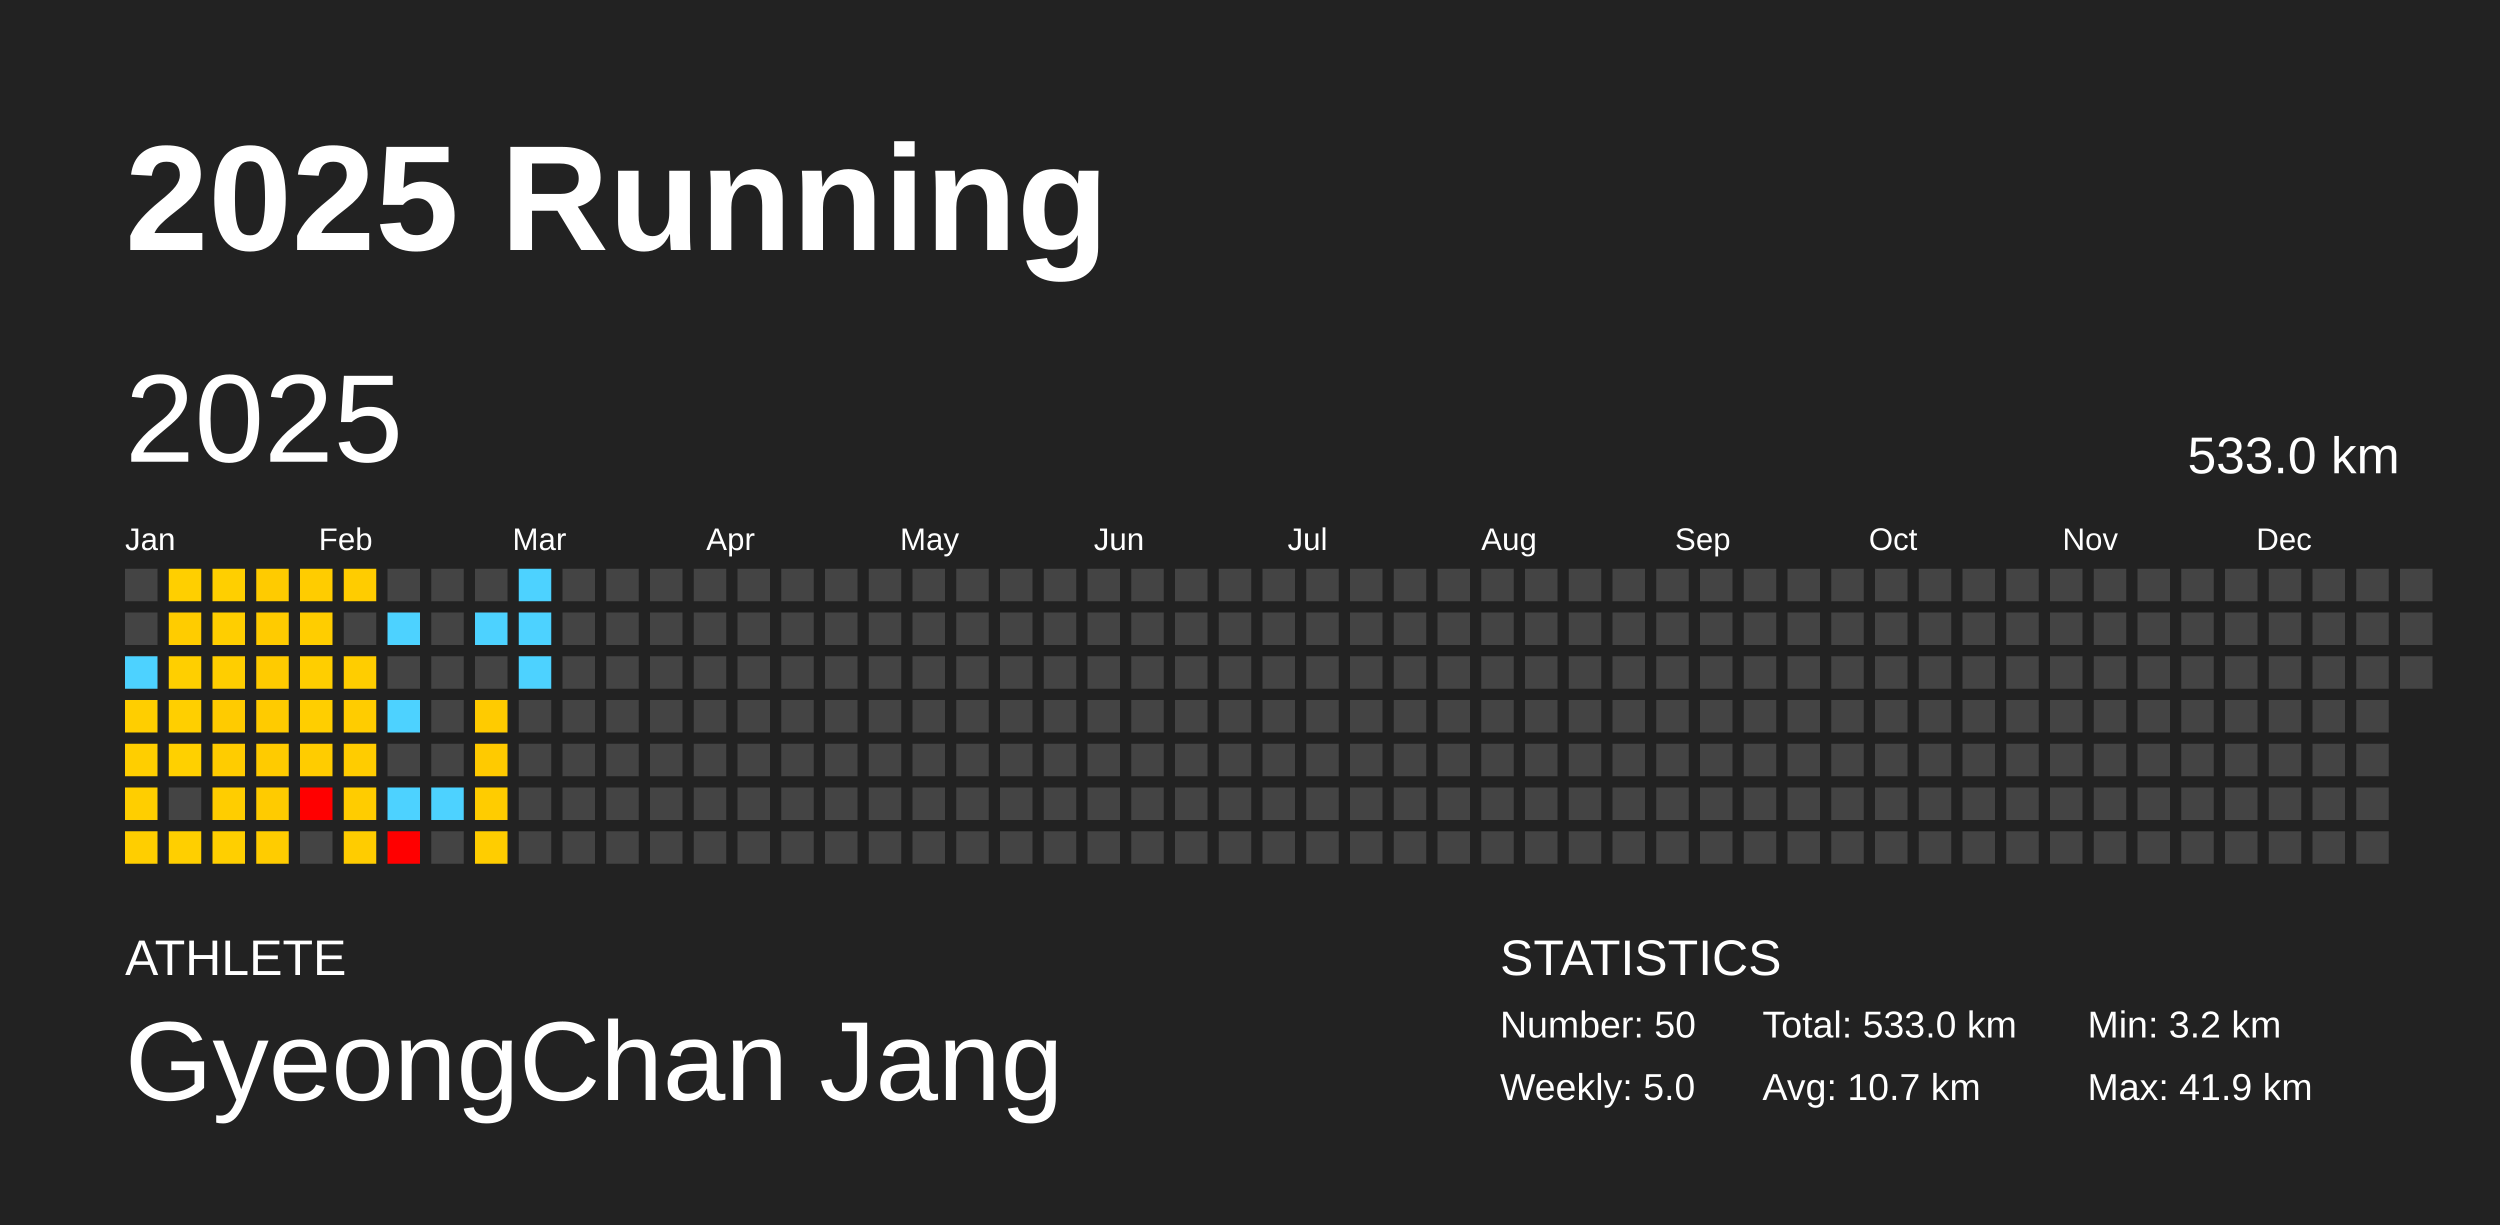
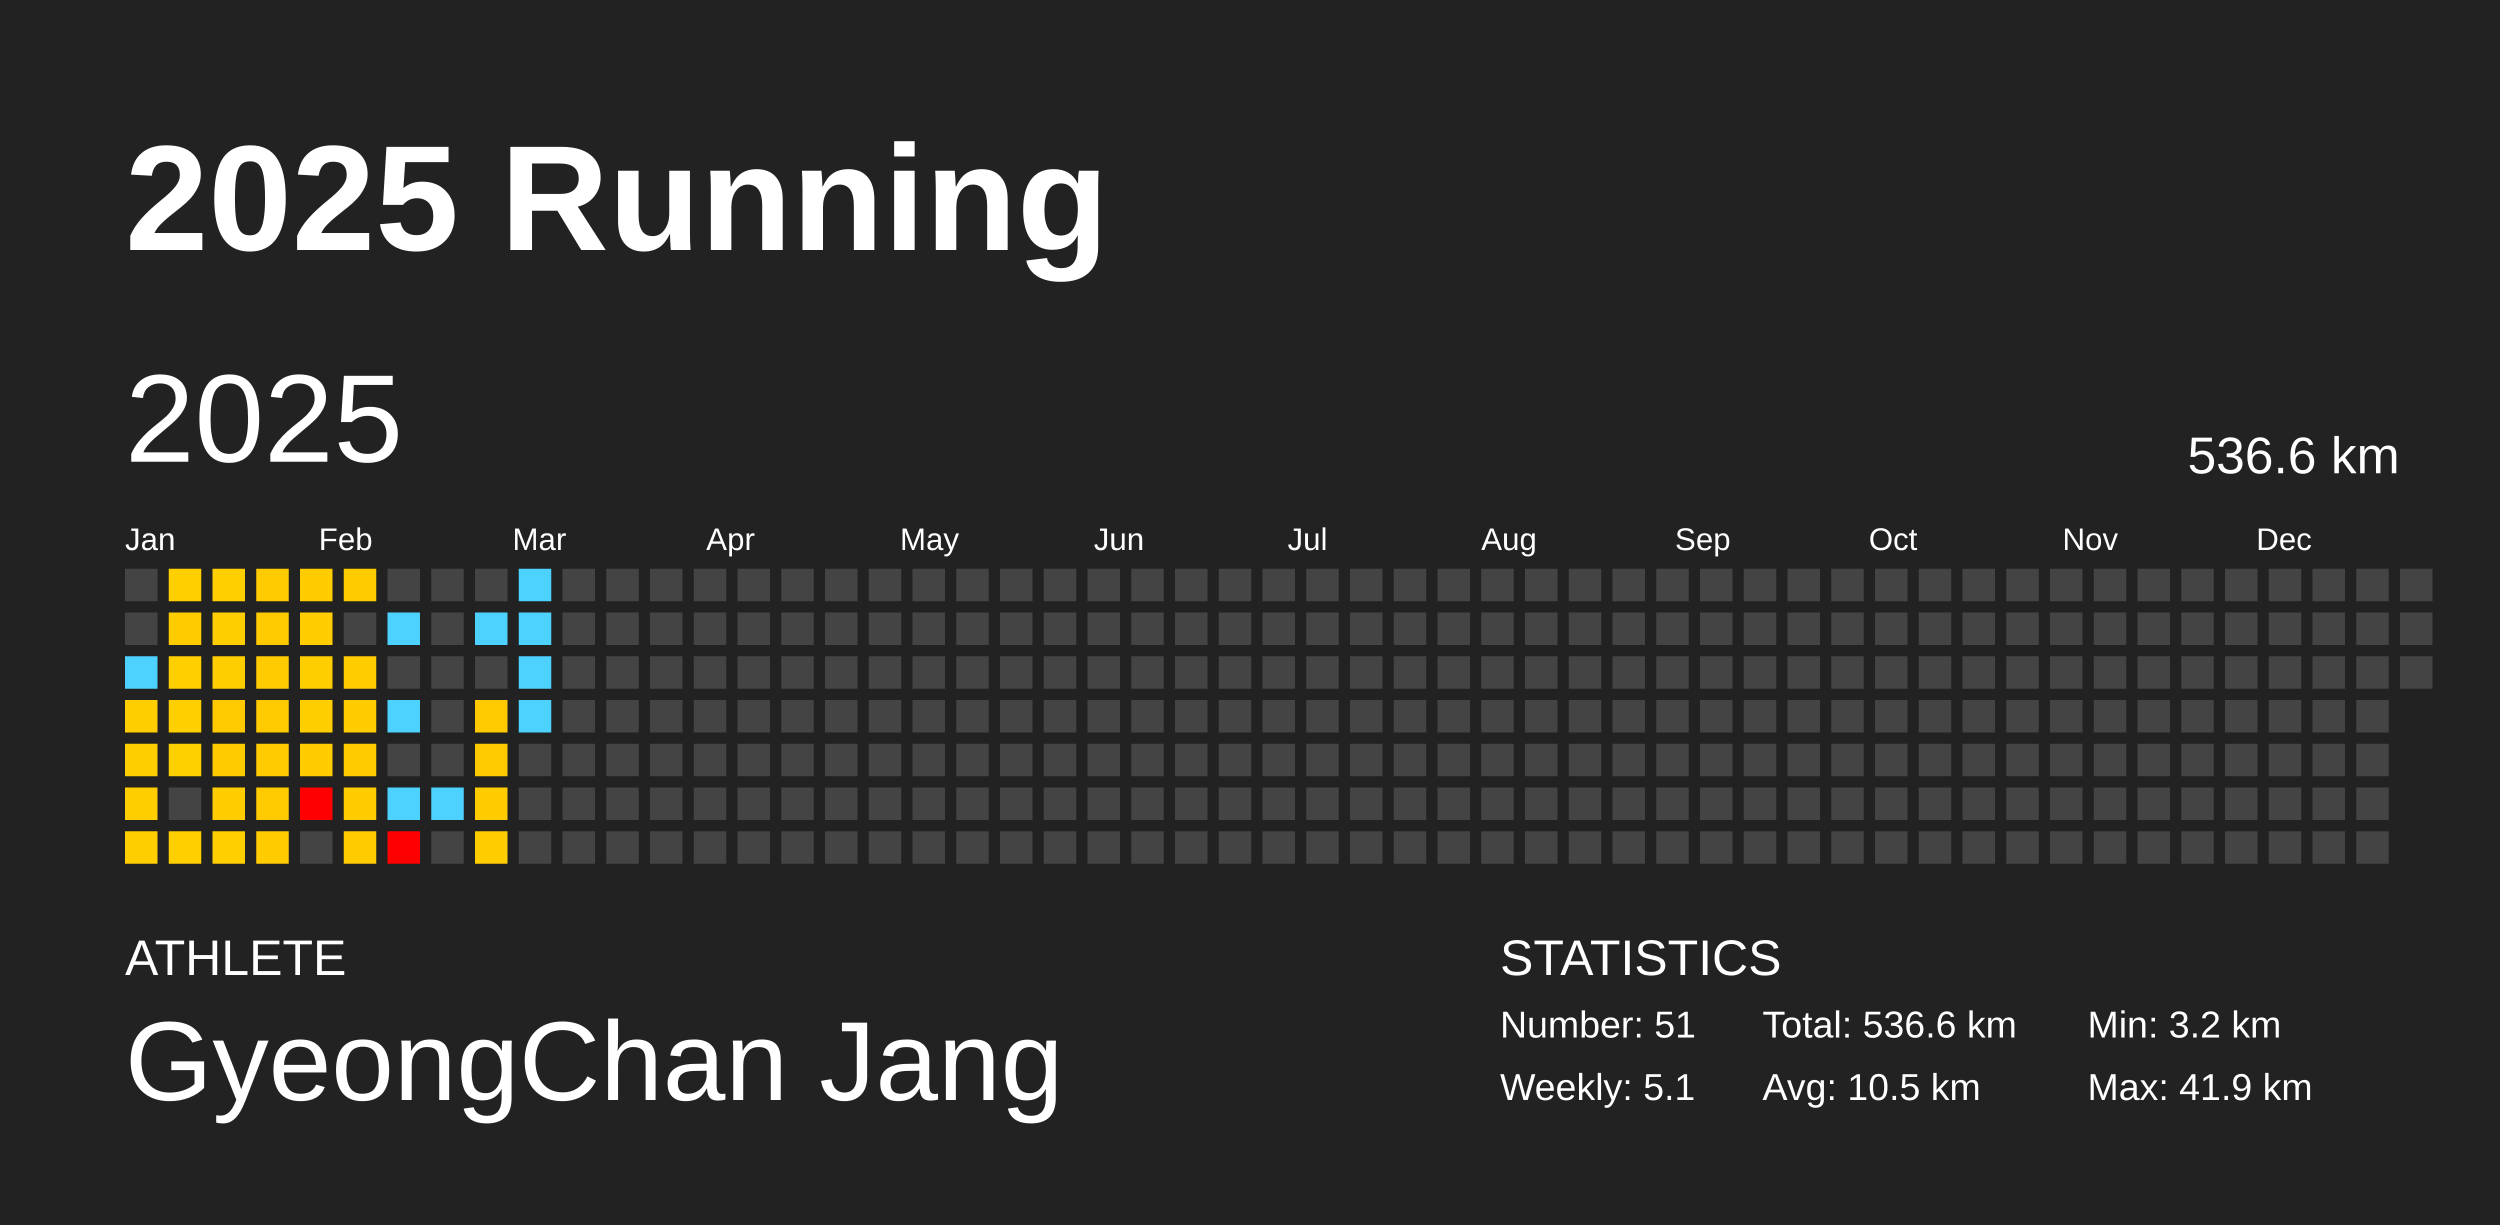
<svg xmlns="http://www.w3.org/2000/svg" baseProfile="full" height="98mm" version="1.1" viewBox="0,0,200,98" width="200mm">
  <defs />
  <rect fill="#222222" height="98" width="200" x="0" y="0" />
  <text fill="#FFFFFF" style="font-size:12px; font-family:Arial; font-weight:bold;" x="10" y="20">2025 Running</text>
  <text fill="#FFFFFF" style="font-size:4px; font-family:Arial" x="10" y="78">ATHLETE</text>
  <text fill="#FFFFFF" style="font-size:9px; font-family:Arial" x="10" y="88">GyeongChan Jang</text>
  <text fill="#FFFFFF" style="font-size:4px; font-family:Arial" x="120" y="78">STATISTICS</text>
-   <text fill="#FFFFFF" style="font-size:3px; font-family:Arial" x="120" y="83">Number: 50</text>
-   <text fill="#FFFFFF" style="font-size:3px; font-family:Arial" x="120" y="88">Weekly: 5.0</text>
-   <text fill="#FFFFFF" style="font-size:3px; font-family:Arial" x="141" y="83">Total: 533.0 km</text>
-   <text fill="#FFFFFF" style="font-size:3px; font-family:Arial" x="141" y="88">Avg: 10.7 km</text>
+   <text fill="#FFFFFF" style="font-size:3px; font-family:Arial" x="120" y="83">Number: 51</text>
+   <text fill="#FFFFFF" style="font-size:3px; font-family:Arial" x="120" y="88">Weekly: 5.1</text>
+   <text fill="#FFFFFF" style="font-size:3px; font-family:Arial" x="141" y="83">Total: 536.6 km</text>
+   <text fill="#FFFFFF" style="font-size:3px; font-family:Arial" x="141" y="88">Avg: 10.5 km</text>
  <text fill="#FFFFFF" style="font-size:3px; font-family:Arial" x="167" y="83">Min: 3.2 km</text>
  <text fill="#FFFFFF" style="font-size:3px; font-family:Arial" x="167" y="88">Max: 41.9 km</text>
  <text dominant-baseline="hanging" fill="#FFFFFF" style="font-size:10.0px; font-family:Arial;" x="10" y="30">2025</text>
-   <text dominant-baseline="hanging" fill="#FFFFFF" style="font-size:4.125px; font-family:Arial;" x="175" y="35">533.0 km</text>
+   <text dominant-baseline="hanging" fill="#FFFFFF" style="font-size:4.125px; font-family:Arial;" x="175" y="35">536.6 km</text>
  <text fill="#FFFFFF" style="font-size:2.5px; font-family:Arial" x="10.0" y="44">Jan</text>
  <text fill="#FFFFFF" style="font-size:2.5px; font-family:Arial" x="25.5" y="44">Feb</text>
  <text fill="#FFFFFF" style="font-size:2.5px; font-family:Arial" x="41.0" y="44">Mar</text>
  <text fill="#FFFFFF" style="font-size:2.5px; font-family:Arial" x="56.5" y="44">Apr</text>
  <text fill="#FFFFFF" style="font-size:2.5px; font-family:Arial" x="72.0" y="44">May</text>
  <text fill="#FFFFFF" style="font-size:2.5px; font-family:Arial" x="87.5" y="44">Jun</text>
  <text fill="#FFFFFF" style="font-size:2.5px; font-family:Arial" x="103.0" y="44">Jul</text>
  <text fill="#FFFFFF" style="font-size:2.5px; font-family:Arial" x="118.5" y="44">Aug</text>
  <text fill="#FFFFFF" style="font-size:2.5px; font-family:Arial" x="134.0" y="44">Sep</text>
  <text fill="#FFFFFF" style="font-size:2.5px; font-family:Arial" x="149.5" y="44">Oct</text>
  <text fill="#FFFFFF" style="font-size:2.5px; font-family:Arial" x="165.0" y="44">Nov</text>
  <text fill="#FFFFFF" style="font-size:2.5px; font-family:Arial" x="180.5" y="44">Dec</text>
  <rect fill="#444444" height="2.6" width="2.6" x="10.0" y="45.5" />
  <rect fill="#444444" height="2.6" width="2.6" x="10.0" y="49.0" />
  <rect fill="#4dd2ff" height="2.6" width="2.6" x="10.0" y="52.5" />
  <rect fill="#ffce00" height="2.6" width="2.6" x="10.0" y="56.0" />
  <rect fill="#ffce00" height="2.6" width="2.6" x="10.0" y="59.5" />
  <rect fill="#ffce00" height="2.6" width="2.6" x="10.0" y="63.0" />
  <rect fill="#ffce00" height="2.6" width="2.6" x="10.0" y="66.5" />
  <rect fill="#ffcf00" height="2.6" width="2.6" x="13.5" y="45.5" />
  <rect fill="#ffcc00" height="2.6" width="2.6" x="13.5" y="49.0" />
  <rect fill="#ffcf00" height="2.6" width="2.6" x="13.5" y="52.5" />
  <rect fill="#ffcf00" height="2.6" width="2.6" x="13.5" y="56.0" />
  <rect fill="#ffd000" height="2.6" width="2.6" x="13.5" y="59.5" />
  <rect fill="#444444" height="2.6" width="2.6" x="13.5" y="63.0" />
  <rect fill="#ffcf00" height="2.6" width="2.6" x="13.5" y="66.5" />
  <rect fill="#ffcf00" height="2.6" width="2.6" x="17.0" y="45.5" />
  <rect fill="#ffce00" height="2.6" width="2.6" x="17.0" y="49.0" />
  <rect fill="#ffce00" height="2.6" width="2.6" x="17.0" y="52.5" />
  <rect fill="#ffcb00" height="2.6" width="2.6" x="17.0" y="56.0" />
  <rect fill="#ffcc00" height="2.6" width="2.6" x="17.0" y="59.5" />
  <rect fill="#ffcd00" height="2.6" width="2.6" x="17.0" y="63.0" />
  <rect fill="#ffcf00" height="2.6" width="2.6" x="17.0" y="66.5" />
  <rect fill="#ffcb00" height="2.6" width="2.6" x="20.5" y="45.5" />
  <rect fill="#ffcb00" height="2.6" width="2.6" x="20.5" y="49.0" />
  <rect fill="#ffcb00" height="2.6" width="2.6" x="20.5" y="52.5" />
  <rect fill="#ffcb00" height="2.6" width="2.6" x="20.5" y="56.0" />
  <rect fill="#ffcb00" height="2.6" width="2.6" x="20.5" y="59.5" />
  <rect fill="#ffcb00" height="2.6" width="2.6" x="20.5" y="63.0" />
  <rect fill="#ffcc00" height="2.6" width="2.6" x="20.5" y="66.5" />
  <rect fill="#ffcc00" height="2.6" width="2.6" x="24.0" y="45.5" />
  <rect fill="#ffcd00" height="2.6" width="2.6" x="24.0" y="49.0" />
  <rect fill="#ffce00" height="2.6" width="2.6" x="24.0" y="52.5" />
  <rect fill="#ffce00" height="2.6" width="2.6" x="24.0" y="56.0" />
  <rect fill="#ffcc00" height="2.6" width="2.6" x="24.0" y="59.5" />
  <rect fill="red" height="2.6" width="2.6" x="24.0" y="63.0" />
  <rect fill="#444444" height="2.6" width="2.6" x="24.0" y="66.5" />
  <rect fill="#ffcc00" height="2.6" width="2.6" x="27.5" y="45.5" />
  <rect fill="#444444" height="2.6" width="2.6" x="27.5" y="49.0" />
  <rect fill="#ffcd00" height="2.6" width="2.6" x="27.5" y="52.5" />
  <rect fill="#ffcc00" height="2.6" width="2.6" x="27.5" y="56.0" />
  <rect fill="#ffcc00" height="2.6" width="2.6" x="27.5" y="59.5" />
  <rect fill="#ffcc00" height="2.6" width="2.6" x="27.5" y="63.0" />
  <rect fill="#ffcc00" height="2.6" width="2.6" x="27.5" y="66.5" />
  <rect fill="#444444" height="2.6" width="2.6" x="31.0" y="45.5" />
  <rect fill="#4dd2ff" height="2.6" width="2.6" x="31.0" y="49.0" />
  <rect fill="#444444" height="2.6" width="2.6" x="31.0" y="52.5" />
  <rect fill="#4dd2ff" height="2.6" width="2.6" x="31.0" y="56.0" />
  <rect fill="#444444" height="2.6" width="2.6" x="31.0" y="59.5" />
  <rect fill="#4dd2ff" height="2.6" width="2.6" x="31.0" y="63.0" />
  <rect fill="red" height="2.6" width="2.6" x="31.0" y="66.5" />
  <rect fill="#444444" height="2.6" width="2.6" x="34.5" y="45.5" />
  <rect fill="#444444" height="2.6" width="2.6" x="34.5" y="49.0" />
  <rect fill="#444444" height="2.6" width="2.6" x="34.5" y="52.5" />
  <rect fill="#444444" height="2.6" width="2.6" x="34.5" y="56.0" />
  <rect fill="#444444" height="2.6" width="2.6" x="34.5" y="59.5" />
  <rect fill="#4dd2ff" height="2.6" width="2.6" x="34.5" y="63.0" />
  <rect fill="#444444" height="2.6" width="2.6" x="34.5" y="66.5" />
  <rect fill="#444444" height="2.6" width="2.6" x="38.0" y="45.5" />
  <rect fill="#4dd2ff" height="2.6" width="2.6" x="38.0" y="49.0" />
  <rect fill="#444444" height="2.6" width="2.6" x="38.0" y="52.5" />
  <rect fill="#ffcb00" height="2.6" width="2.6" x="38.0" y="56.0" />
  <rect fill="#ffca00" height="2.6" width="2.6" x="38.0" y="59.5" />
  <rect fill="#ffcc00" height="2.6" width="2.6" x="38.0" y="63.0" />
  <rect fill="#ffcd00" height="2.6" width="2.6" x="38.0" y="66.5" />
  <rect fill="#4dd2ff" height="2.6" width="2.6" x="41.5" y="45.5" />
  <rect fill="#4dd2ff" height="2.6" width="2.6" x="41.5" y="49.0" />
  <rect fill="#4dd2ff" height="2.6" width="2.6" x="41.5" y="52.5" />
-   <rect fill="#444444" height="2.6" width="2.6" x="41.5" y="56.0" />
+   <rect fill="#4dd2ff" height="2.6" width="2.6" x="41.5" y="56.0" />
  <rect fill="#444444" height="2.6" width="2.6" x="41.5" y="59.5" />
  <rect fill="#444444" height="2.6" width="2.6" x="41.5" y="63.0" />
  <rect fill="#444444" height="2.6" width="2.6" x="41.5" y="66.5" />
  <rect fill="#444444" height="2.6" width="2.6" x="45.0" y="45.5" />
  <rect fill="#444444" height="2.6" width="2.6" x="45.0" y="49.0" />
  <rect fill="#444444" height="2.6" width="2.6" x="45.0" y="52.5" />
  <rect fill="#444444" height="2.6" width="2.6" x="45.0" y="56.0" />
  <rect fill="#444444" height="2.6" width="2.6" x="45.0" y="59.5" />
  <rect fill="#444444" height="2.6" width="2.6" x="45.0" y="63.0" />
  <rect fill="#444444" height="2.6" width="2.6" x="45.0" y="66.5" />
  <rect fill="#444444" height="2.6" width="2.6" x="48.5" y="45.5" />
  <rect fill="#444444" height="2.6" width="2.6" x="48.5" y="49.0" />
  <rect fill="#444444" height="2.6" width="2.6" x="48.5" y="52.5" />
  <rect fill="#444444" height="2.6" width="2.6" x="48.5" y="56.0" />
  <rect fill="#444444" height="2.6" width="2.6" x="48.5" y="59.5" />
  <rect fill="#444444" height="2.6" width="2.6" x="48.5" y="63.0" />
  <rect fill="#444444" height="2.6" width="2.6" x="48.5" y="66.5" />
  <rect fill="#444444" height="2.6" width="2.6" x="52.0" y="45.5" />
  <rect fill="#444444" height="2.6" width="2.6" x="52.0" y="49.0" />
  <rect fill="#444444" height="2.6" width="2.6" x="52.0" y="52.5" />
  <rect fill="#444444" height="2.6" width="2.6" x="52.0" y="56.0" />
  <rect fill="#444444" height="2.6" width="2.6" x="52.0" y="59.5" />
  <rect fill="#444444" height="2.6" width="2.6" x="52.0" y="63.0" />
  <rect fill="#444444" height="2.6" width="2.6" x="52.0" y="66.5" />
  <rect fill="#444444" height="2.6" width="2.6" x="55.5" y="45.5" />
  <rect fill="#444444" height="2.6" width="2.6" x="55.5" y="49.0" />
  <rect fill="#444444" height="2.6" width="2.6" x="55.5" y="52.5" />
  <rect fill="#444444" height="2.6" width="2.6" x="55.5" y="56.0" />
  <rect fill="#444444" height="2.6" width="2.6" x="55.5" y="59.5" />
  <rect fill="#444444" height="2.6" width="2.6" x="55.5" y="63.0" />
  <rect fill="#444444" height="2.6" width="2.6" x="55.5" y="66.5" />
  <rect fill="#444444" height="2.6" width="2.6" x="59.0" y="45.5" />
  <rect fill="#444444" height="2.6" width="2.6" x="59.0" y="49.0" />
  <rect fill="#444444" height="2.6" width="2.6" x="59.0" y="52.5" />
  <rect fill="#444444" height="2.6" width="2.6" x="59.0" y="56.0" />
  <rect fill="#444444" height="2.6" width="2.6" x="59.0" y="59.5" />
  <rect fill="#444444" height="2.6" width="2.6" x="59.0" y="63.0" />
  <rect fill="#444444" height="2.6" width="2.6" x="59.0" y="66.5" />
  <rect fill="#444444" height="2.6" width="2.6" x="62.5" y="45.5" />
  <rect fill="#444444" height="2.6" width="2.6" x="62.5" y="49.0" />
  <rect fill="#444444" height="2.6" width="2.6" x="62.5" y="52.5" />
  <rect fill="#444444" height="2.6" width="2.6" x="62.5" y="56.0" />
  <rect fill="#444444" height="2.6" width="2.6" x="62.5" y="59.5" />
  <rect fill="#444444" height="2.6" width="2.6" x="62.5" y="63.0" />
  <rect fill="#444444" height="2.6" width="2.6" x="62.5" y="66.5" />
  <rect fill="#444444" height="2.6" width="2.6" x="66.0" y="45.5" />
  <rect fill="#444444" height="2.6" width="2.6" x="66.0" y="49.0" />
  <rect fill="#444444" height="2.6" width="2.6" x="66.0" y="52.5" />
  <rect fill="#444444" height="2.6" width="2.6" x="66.0" y="56.0" />
  <rect fill="#444444" height="2.6" width="2.6" x="66.0" y="59.5" />
  <rect fill="#444444" height="2.6" width="2.6" x="66.0" y="63.0" />
  <rect fill="#444444" height="2.6" width="2.6" x="66.0" y="66.5" />
  <rect fill="#444444" height="2.6" width="2.6" x="69.5" y="45.5" />
  <rect fill="#444444" height="2.6" width="2.6" x="69.5" y="49.0" />
  <rect fill="#444444" height="2.6" width="2.6" x="69.5" y="52.5" />
  <rect fill="#444444" height="2.6" width="2.6" x="69.5" y="56.0" />
  <rect fill="#444444" height="2.6" width="2.6" x="69.5" y="59.5" />
  <rect fill="#444444" height="2.6" width="2.6" x="69.5" y="63.0" />
  <rect fill="#444444" height="2.6" width="2.6" x="69.5" y="66.5" />
  <rect fill="#444444" height="2.6" width="2.6" x="73.0" y="45.5" />
  <rect fill="#444444" height="2.6" width="2.6" x="73.0" y="49.0" />
  <rect fill="#444444" height="2.6" width="2.6" x="73.0" y="52.5" />
  <rect fill="#444444" height="2.6" width="2.6" x="73.0" y="56.0" />
  <rect fill="#444444" height="2.6" width="2.6" x="73.0" y="59.5" />
  <rect fill="#444444" height="2.6" width="2.6" x="73.0" y="63.0" />
  <rect fill="#444444" height="2.6" width="2.6" x="73.0" y="66.5" />
  <rect fill="#444444" height="2.6" width="2.6" x="76.5" y="45.5" />
  <rect fill="#444444" height="2.6" width="2.6" x="76.5" y="49.0" />
  <rect fill="#444444" height="2.6" width="2.6" x="76.5" y="52.5" />
  <rect fill="#444444" height="2.6" width="2.6" x="76.5" y="56.0" />
  <rect fill="#444444" height="2.6" width="2.6" x="76.5" y="59.5" />
  <rect fill="#444444" height="2.6" width="2.6" x="76.5" y="63.0" />
  <rect fill="#444444" height="2.6" width="2.6" x="76.5" y="66.5" />
  <rect fill="#444444" height="2.6" width="2.6" x="80.0" y="45.5" />
  <rect fill="#444444" height="2.6" width="2.6" x="80.0" y="49.0" />
  <rect fill="#444444" height="2.6" width="2.6" x="80.0" y="52.5" />
  <rect fill="#444444" height="2.6" width="2.6" x="80.0" y="56.0" />
  <rect fill="#444444" height="2.6" width="2.6" x="80.0" y="59.5" />
  <rect fill="#444444" height="2.6" width="2.6" x="80.0" y="63.0" />
  <rect fill="#444444" height="2.6" width="2.6" x="80.0" y="66.5" />
  <rect fill="#444444" height="2.6" width="2.6" x="83.5" y="45.5" />
  <rect fill="#444444" height="2.6" width="2.6" x="83.5" y="49.0" />
  <rect fill="#444444" height="2.6" width="2.6" x="83.5" y="52.5" />
  <rect fill="#444444" height="2.6" width="2.6" x="83.5" y="56.0" />
  <rect fill="#444444" height="2.6" width="2.6" x="83.5" y="59.5" />
  <rect fill="#444444" height="2.6" width="2.6" x="83.5" y="63.0" />
  <rect fill="#444444" height="2.6" width="2.6" x="83.5" y="66.5" />
  <rect fill="#444444" height="2.6" width="2.6" x="87.0" y="45.5" />
  <rect fill="#444444" height="2.6" width="2.6" x="87.0" y="49.0" />
  <rect fill="#444444" height="2.6" width="2.6" x="87.0" y="52.5" />
  <rect fill="#444444" height="2.6" width="2.6" x="87.0" y="56.0" />
  <rect fill="#444444" height="2.6" width="2.6" x="87.0" y="59.5" />
  <rect fill="#444444" height="2.6" width="2.6" x="87.0" y="63.0" />
  <rect fill="#444444" height="2.6" width="2.6" x="87.0" y="66.5" />
  <rect fill="#444444" height="2.6" width="2.6" x="90.5" y="45.5" />
  <rect fill="#444444" height="2.6" width="2.6" x="90.5" y="49.0" />
  <rect fill="#444444" height="2.6" width="2.6" x="90.5" y="52.5" />
  <rect fill="#444444" height="2.6" width="2.6" x="90.5" y="56.0" />
  <rect fill="#444444" height="2.6" width="2.6" x="90.5" y="59.5" />
  <rect fill="#444444" height="2.6" width="2.6" x="90.5" y="63.0" />
  <rect fill="#444444" height="2.6" width="2.6" x="90.5" y="66.5" />
  <rect fill="#444444" height="2.6" width="2.6" x="94.0" y="45.5" />
  <rect fill="#444444" height="2.6" width="2.6" x="94.0" y="49.0" />
  <rect fill="#444444" height="2.6" width="2.6" x="94.0" y="52.5" />
  <rect fill="#444444" height="2.6" width="2.6" x="94.0" y="56.0" />
  <rect fill="#444444" height="2.6" width="2.6" x="94.0" y="59.5" />
  <rect fill="#444444" height="2.6" width="2.6" x="94.0" y="63.0" />
  <rect fill="#444444" height="2.6" width="2.6" x="94.0" y="66.5" />
  <rect fill="#444444" height="2.6" width="2.6" x="97.5" y="45.5" />
  <rect fill="#444444" height="2.6" width="2.6" x="97.5" y="49.0" />
  <rect fill="#444444" height="2.6" width="2.6" x="97.5" y="52.5" />
  <rect fill="#444444" height="2.6" width="2.6" x="97.5" y="56.0" />
  <rect fill="#444444" height="2.6" width="2.6" x="97.5" y="59.5" />
  <rect fill="#444444" height="2.6" width="2.6" x="97.5" y="63.0" />
  <rect fill="#444444" height="2.6" width="2.6" x="97.5" y="66.5" />
  <rect fill="#444444" height="2.6" width="2.6" x="101.0" y="45.5" />
  <rect fill="#444444" height="2.6" width="2.6" x="101.0" y="49.0" />
  <rect fill="#444444" height="2.6" width="2.6" x="101.0" y="52.5" />
  <rect fill="#444444" height="2.6" width="2.6" x="101.0" y="56.0" />
  <rect fill="#444444" height="2.6" width="2.6" x="101.0" y="59.5" />
  <rect fill="#444444" height="2.6" width="2.6" x="101.0" y="63.0" />
  <rect fill="#444444" height="2.6" width="2.6" x="101.0" y="66.5" />
  <rect fill="#444444" height="2.6" width="2.6" x="104.5" y="45.5" />
  <rect fill="#444444" height="2.6" width="2.6" x="104.5" y="49.0" />
  <rect fill="#444444" height="2.6" width="2.6" x="104.5" y="52.5" />
  <rect fill="#444444" height="2.6" width="2.6" x="104.5" y="56.0" />
  <rect fill="#444444" height="2.6" width="2.6" x="104.5" y="59.5" />
  <rect fill="#444444" height="2.6" width="2.6" x="104.5" y="63.0" />
  <rect fill="#444444" height="2.6" width="2.6" x="104.5" y="66.5" />
  <rect fill="#444444" height="2.6" width="2.6" x="108.0" y="45.5" />
  <rect fill="#444444" height="2.6" width="2.6" x="108.0" y="49.0" />
  <rect fill="#444444" height="2.6" width="2.6" x="108.0" y="52.5" />
  <rect fill="#444444" height="2.6" width="2.6" x="108.0" y="56.0" />
  <rect fill="#444444" height="2.6" width="2.6" x="108.0" y="59.5" />
  <rect fill="#444444" height="2.6" width="2.6" x="108.0" y="63.0" />
  <rect fill="#444444" height="2.6" width="2.6" x="108.0" y="66.5" />
  <rect fill="#444444" height="2.6" width="2.6" x="111.5" y="45.5" />
  <rect fill="#444444" height="2.6" width="2.6" x="111.5" y="49.0" />
  <rect fill="#444444" height="2.6" width="2.6" x="111.5" y="52.5" />
  <rect fill="#444444" height="2.6" width="2.6" x="111.5" y="56.0" />
  <rect fill="#444444" height="2.6" width="2.6" x="111.5" y="59.5" />
  <rect fill="#444444" height="2.6" width="2.6" x="111.5" y="63.0" />
  <rect fill="#444444" height="2.6" width="2.6" x="111.5" y="66.5" />
  <rect fill="#444444" height="2.6" width="2.6" x="115.0" y="45.5" />
  <rect fill="#444444" height="2.6" width="2.6" x="115.0" y="49.0" />
  <rect fill="#444444" height="2.6" width="2.6" x="115.0" y="52.5" />
  <rect fill="#444444" height="2.6" width="2.6" x="115.0" y="56.0" />
  <rect fill="#444444" height="2.6" width="2.6" x="115.0" y="59.5" />
  <rect fill="#444444" height="2.6" width="2.6" x="115.0" y="63.0" />
  <rect fill="#444444" height="2.6" width="2.6" x="115.0" y="66.5" />
  <rect fill="#444444" height="2.6" width="2.6" x="118.5" y="45.5" />
  <rect fill="#444444" height="2.6" width="2.6" x="118.5" y="49.0" />
  <rect fill="#444444" height="2.6" width="2.6" x="118.5" y="52.5" />
  <rect fill="#444444" height="2.6" width="2.6" x="118.5" y="56.0" />
  <rect fill="#444444" height="2.6" width="2.6" x="118.5" y="59.5" />
  <rect fill="#444444" height="2.6" width="2.6" x="118.5" y="63.0" />
  <rect fill="#444444" height="2.6" width="2.6" x="118.5" y="66.5" />
  <rect fill="#444444" height="2.6" width="2.6" x="122.0" y="45.5" />
  <rect fill="#444444" height="2.6" width="2.6" x="122.0" y="49.0" />
  <rect fill="#444444" height="2.6" width="2.6" x="122.0" y="52.5" />
  <rect fill="#444444" height="2.6" width="2.6" x="122.0" y="56.0" />
  <rect fill="#444444" height="2.6" width="2.6" x="122.0" y="59.5" />
  <rect fill="#444444" height="2.6" width="2.6" x="122.0" y="63.0" />
  <rect fill="#444444" height="2.6" width="2.6" x="122.0" y="66.5" />
  <rect fill="#444444" height="2.6" width="2.6" x="125.5" y="45.5" />
  <rect fill="#444444" height="2.6" width="2.6" x="125.5" y="49.0" />
  <rect fill="#444444" height="2.6" width="2.6" x="125.5" y="52.5" />
  <rect fill="#444444" height="2.6" width="2.6" x="125.5" y="56.0" />
  <rect fill="#444444" height="2.6" width="2.6" x="125.5" y="59.5" />
  <rect fill="#444444" height="2.6" width="2.6" x="125.5" y="63.0" />
  <rect fill="#444444" height="2.6" width="2.6" x="125.5" y="66.5" />
  <rect fill="#444444" height="2.6" width="2.6" x="129.0" y="45.5" />
  <rect fill="#444444" height="2.6" width="2.6" x="129.0" y="49.0" />
  <rect fill="#444444" height="2.6" width="2.6" x="129.0" y="52.5" />
  <rect fill="#444444" height="2.6" width="2.6" x="129.0" y="56.0" />
  <rect fill="#444444" height="2.6" width="2.6" x="129.0" y="59.5" />
  <rect fill="#444444" height="2.6" width="2.6" x="129.0" y="63.0" />
  <rect fill="#444444" height="2.6" width="2.6" x="129.0" y="66.5" />
  <rect fill="#444444" height="2.6" width="2.6" x="132.5" y="45.5" />
  <rect fill="#444444" height="2.6" width="2.6" x="132.5" y="49.0" />
  <rect fill="#444444" height="2.6" width="2.6" x="132.5" y="52.5" />
  <rect fill="#444444" height="2.6" width="2.6" x="132.5" y="56.0" />
  <rect fill="#444444" height="2.6" width="2.6" x="132.5" y="59.5" />
  <rect fill="#444444" height="2.6" width="2.6" x="132.5" y="63.0" />
  <rect fill="#444444" height="2.6" width="2.6" x="132.5" y="66.5" />
  <rect fill="#444444" height="2.6" width="2.6" x="136.0" y="45.5" />
  <rect fill="#444444" height="2.6" width="2.6" x="136.0" y="49.0" />
  <rect fill="#444444" height="2.6" width="2.6" x="136.0" y="52.5" />
  <rect fill="#444444" height="2.6" width="2.6" x="136.0" y="56.0" />
  <rect fill="#444444" height="2.6" width="2.6" x="136.0" y="59.5" />
  <rect fill="#444444" height="2.6" width="2.6" x="136.0" y="63.0" />
  <rect fill="#444444" height="2.6" width="2.6" x="136.0" y="66.5" />
  <rect fill="#444444" height="2.6" width="2.6" x="139.5" y="45.5" />
  <rect fill="#444444" height="2.6" width="2.6" x="139.5" y="49.0" />
  <rect fill="#444444" height="2.6" width="2.6" x="139.5" y="52.5" />
  <rect fill="#444444" height="2.6" width="2.6" x="139.5" y="56.0" />
  <rect fill="#444444" height="2.6" width="2.6" x="139.5" y="59.5" />
  <rect fill="#444444" height="2.6" width="2.6" x="139.5" y="63.0" />
  <rect fill="#444444" height="2.6" width="2.6" x="139.5" y="66.5" />
  <rect fill="#444444" height="2.6" width="2.6" x="143.0" y="45.5" />
  <rect fill="#444444" height="2.6" width="2.6" x="143.0" y="49.0" />
  <rect fill="#444444" height="2.6" width="2.6" x="143.0" y="52.5" />
  <rect fill="#444444" height="2.6" width="2.6" x="143.0" y="56.0" />
  <rect fill="#444444" height="2.6" width="2.6" x="143.0" y="59.5" />
  <rect fill="#444444" height="2.6" width="2.6" x="143.0" y="63.0" />
  <rect fill="#444444" height="2.6" width="2.6" x="143.0" y="66.5" />
  <rect fill="#444444" height="2.6" width="2.6" x="146.5" y="45.5" />
  <rect fill="#444444" height="2.6" width="2.6" x="146.5" y="49.0" />
  <rect fill="#444444" height="2.6" width="2.6" x="146.5" y="52.5" />
  <rect fill="#444444" height="2.6" width="2.6" x="146.5" y="56.0" />
  <rect fill="#444444" height="2.6" width="2.6" x="146.5" y="59.5" />
  <rect fill="#444444" height="2.6" width="2.6" x="146.5" y="63.0" />
  <rect fill="#444444" height="2.6" width="2.6" x="146.5" y="66.5" />
  <rect fill="#444444" height="2.6" width="2.6" x="150.0" y="45.5" />
  <rect fill="#444444" height="2.6" width="2.6" x="150.0" y="49.0" />
  <rect fill="#444444" height="2.6" width="2.6" x="150.0" y="52.5" />
  <rect fill="#444444" height="2.6" width="2.6" x="150.0" y="56.0" />
  <rect fill="#444444" height="2.6" width="2.6" x="150.0" y="59.5" />
  <rect fill="#444444" height="2.6" width="2.6" x="150.0" y="63.0" />
  <rect fill="#444444" height="2.6" width="2.6" x="150.0" y="66.5" />
  <rect fill="#444444" height="2.6" width="2.6" x="153.5" y="45.5" />
  <rect fill="#444444" height="2.6" width="2.6" x="153.5" y="49.0" />
  <rect fill="#444444" height="2.6" width="2.6" x="153.5" y="52.5" />
  <rect fill="#444444" height="2.6" width="2.6" x="153.5" y="56.0" />
  <rect fill="#444444" height="2.6" width="2.6" x="153.5" y="59.5" />
  <rect fill="#444444" height="2.6" width="2.6" x="153.5" y="63.0" />
  <rect fill="#444444" height="2.6" width="2.6" x="153.5" y="66.5" />
  <rect fill="#444444" height="2.6" width="2.6" x="157.0" y="45.5" />
  <rect fill="#444444" height="2.6" width="2.6" x="157.0" y="49.0" />
  <rect fill="#444444" height="2.6" width="2.6" x="157.0" y="52.5" />
  <rect fill="#444444" height="2.6" width="2.6" x="157.0" y="56.0" />
  <rect fill="#444444" height="2.6" width="2.6" x="157.0" y="59.5" />
  <rect fill="#444444" height="2.6" width="2.6" x="157.0" y="63.0" />
  <rect fill="#444444" height="2.6" width="2.6" x="157.0" y="66.5" />
  <rect fill="#444444" height="2.6" width="2.6" x="160.5" y="45.5" />
  <rect fill="#444444" height="2.6" width="2.6" x="160.5" y="49.0" />
  <rect fill="#444444" height="2.6" width="2.6" x="160.5" y="52.5" />
  <rect fill="#444444" height="2.6" width="2.6" x="160.5" y="56.0" />
  <rect fill="#444444" height="2.6" width="2.6" x="160.5" y="59.5" />
  <rect fill="#444444" height="2.6" width="2.6" x="160.5" y="63.0" />
  <rect fill="#444444" height="2.6" width="2.6" x="160.5" y="66.5" />
  <rect fill="#444444" height="2.6" width="2.6" x="164.0" y="45.5" />
  <rect fill="#444444" height="2.6" width="2.6" x="164.0" y="49.0" />
  <rect fill="#444444" height="2.6" width="2.6" x="164.0" y="52.5" />
  <rect fill="#444444" height="2.6" width="2.6" x="164.0" y="56.0" />
  <rect fill="#444444" height="2.6" width="2.6" x="164.0" y="59.5" />
  <rect fill="#444444" height="2.6" width="2.6" x="164.0" y="63.0" />
  <rect fill="#444444" height="2.6" width="2.6" x="164.0" y="66.5" />
  <rect fill="#444444" height="2.6" width="2.6" x="167.5" y="45.5" />
  <rect fill="#444444" height="2.6" width="2.6" x="167.5" y="49.0" />
  <rect fill="#444444" height="2.6" width="2.6" x="167.5" y="52.5" />
  <rect fill="#444444" height="2.6" width="2.6" x="167.5" y="56.0" />
  <rect fill="#444444" height="2.6" width="2.6" x="167.5" y="59.5" />
  <rect fill="#444444" height="2.6" width="2.6" x="167.5" y="63.0" />
  <rect fill="#444444" height="2.6" width="2.6" x="167.5" y="66.5" />
  <rect fill="#444444" height="2.6" width="2.6" x="171.0" y="45.5" />
  <rect fill="#444444" height="2.6" width="2.6" x="171.0" y="49.0" />
  <rect fill="#444444" height="2.6" width="2.6" x="171.0" y="52.5" />
  <rect fill="#444444" height="2.6" width="2.6" x="171.0" y="56.0" />
  <rect fill="#444444" height="2.6" width="2.6" x="171.0" y="59.5" />
  <rect fill="#444444" height="2.6" width="2.6" x="171.0" y="63.0" />
  <rect fill="#444444" height="2.6" width="2.6" x="171.0" y="66.5" />
  <rect fill="#444444" height="2.6" width="2.6" x="174.5" y="45.5" />
  <rect fill="#444444" height="2.6" width="2.6" x="174.5" y="49.0" />
  <rect fill="#444444" height="2.6" width="2.6" x="174.5" y="52.5" />
  <rect fill="#444444" height="2.6" width="2.6" x="174.5" y="56.0" />
  <rect fill="#444444" height="2.6" width="2.6" x="174.5" y="59.5" />
  <rect fill="#444444" height="2.6" width="2.6" x="174.5" y="63.0" />
  <rect fill="#444444" height="2.6" width="2.6" x="174.5" y="66.5" />
  <rect fill="#444444" height="2.6" width="2.6" x="178.0" y="45.5" />
  <rect fill="#444444" height="2.6" width="2.6" x="178.0" y="49.0" />
  <rect fill="#444444" height="2.6" width="2.6" x="178.0" y="52.5" />
  <rect fill="#444444" height="2.6" width="2.6" x="178.0" y="56.0" />
  <rect fill="#444444" height="2.6" width="2.6" x="178.0" y="59.5" />
  <rect fill="#444444" height="2.6" width="2.6" x="178.0" y="63.0" />
  <rect fill="#444444" height="2.6" width="2.6" x="178.0" y="66.5" />
  <rect fill="#444444" height="2.6" width="2.6" x="181.5" y="45.5" />
  <rect fill="#444444" height="2.6" width="2.6" x="181.5" y="49.0" />
  <rect fill="#444444" height="2.6" width="2.6" x="181.5" y="52.5" />
  <rect fill="#444444" height="2.6" width="2.6" x="181.5" y="56.0" />
  <rect fill="#444444" height="2.6" width="2.6" x="181.5" y="59.5" />
  <rect fill="#444444" height="2.6" width="2.6" x="181.5" y="63.0" />
  <rect fill="#444444" height="2.6" width="2.6" x="181.5" y="66.5" />
  <rect fill="#444444" height="2.6" width="2.6" x="185.0" y="45.5" />
  <rect fill="#444444" height="2.6" width="2.6" x="185.0" y="49.0" />
  <rect fill="#444444" height="2.6" width="2.6" x="185.0" y="52.5" />
  <rect fill="#444444" height="2.6" width="2.6" x="185.0" y="56.0" />
  <rect fill="#444444" height="2.6" width="2.6" x="185.0" y="59.5" />
  <rect fill="#444444" height="2.6" width="2.6" x="185.0" y="63.0" />
  <rect fill="#444444" height="2.6" width="2.6" x="185.0" y="66.5" />
  <rect fill="#444444" height="2.6" width="2.6" x="188.5" y="45.5" />
  <rect fill="#444444" height="2.6" width="2.6" x="188.5" y="49.0" />
  <rect fill="#444444" height="2.6" width="2.6" x="188.5" y="52.5" />
  <rect fill="#444444" height="2.6" width="2.6" x="188.5" y="56.0" />
  <rect fill="#444444" height="2.6" width="2.6" x="188.5" y="59.5" />
  <rect fill="#444444" height="2.6" width="2.6" x="188.5" y="63.0" />
  <rect fill="#444444" height="2.6" width="2.6" x="188.5" y="66.5" />
  <rect fill="#444444" height="2.6" width="2.6" x="192.0" y="45.5" />
  <rect fill="#444444" height="2.6" width="2.6" x="192.0" y="49.0" />
  <rect fill="#444444" height="2.6" width="2.6" x="192.0" y="52.5" />
</svg>
